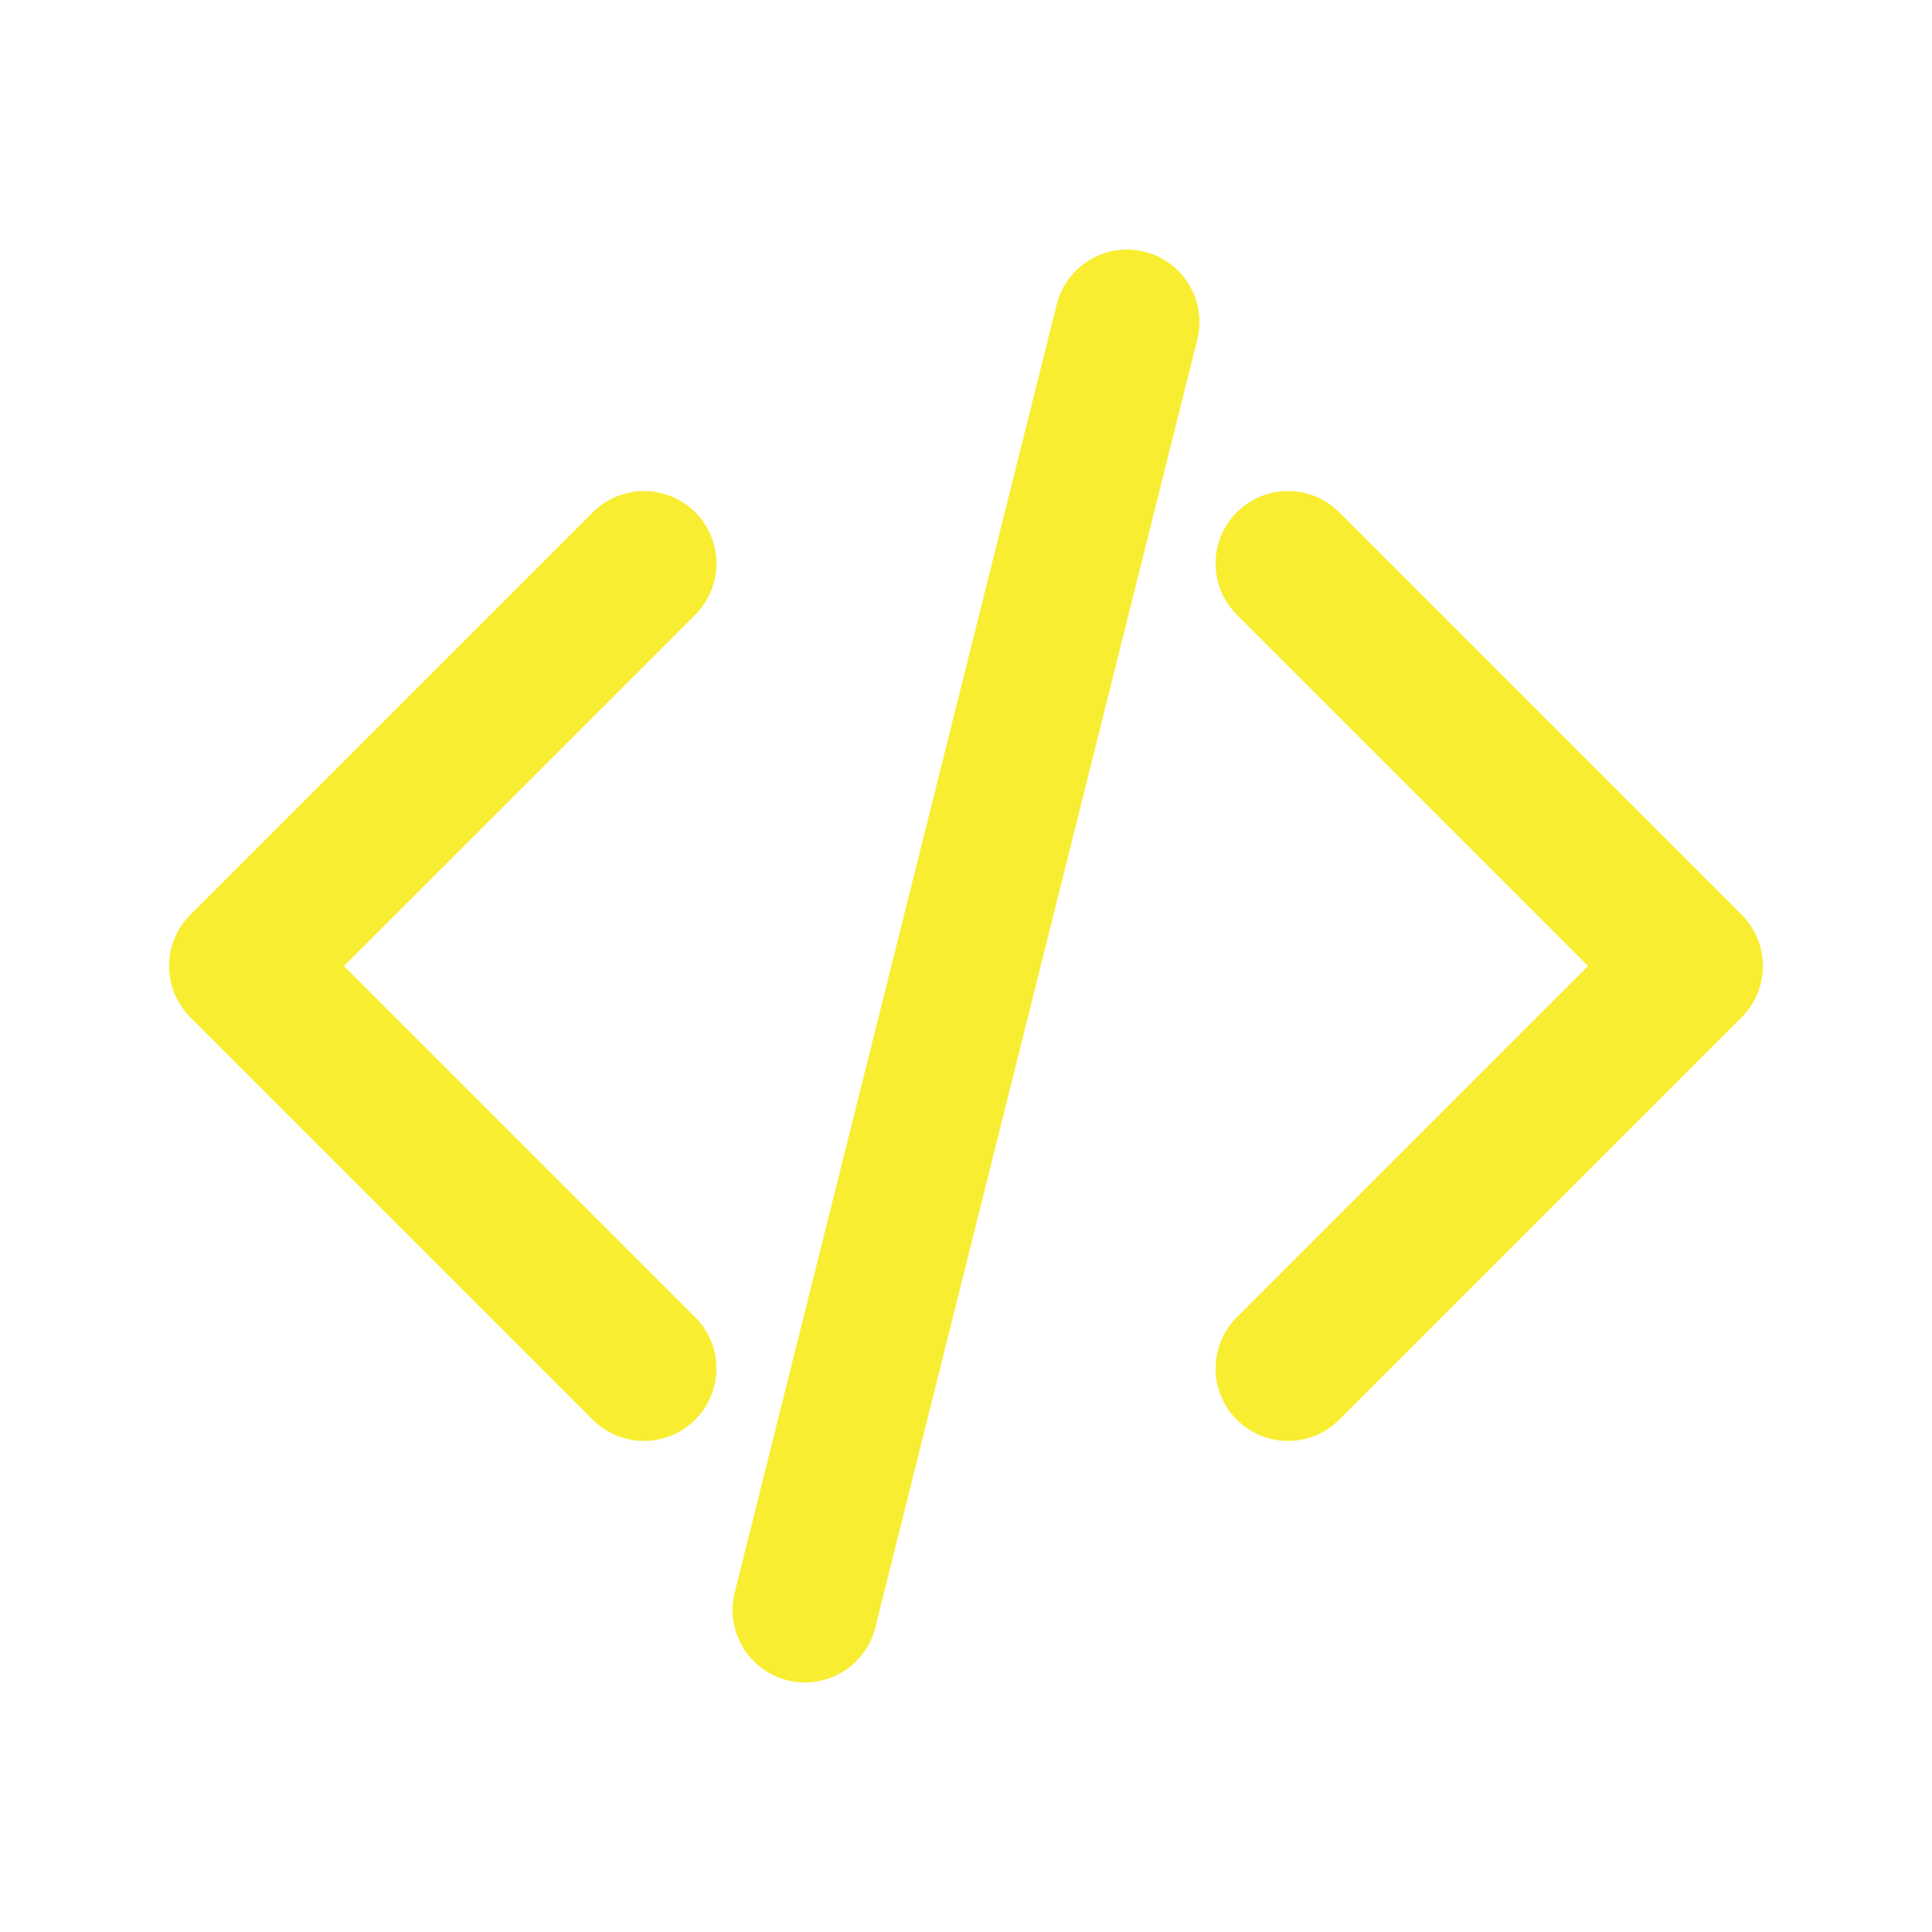
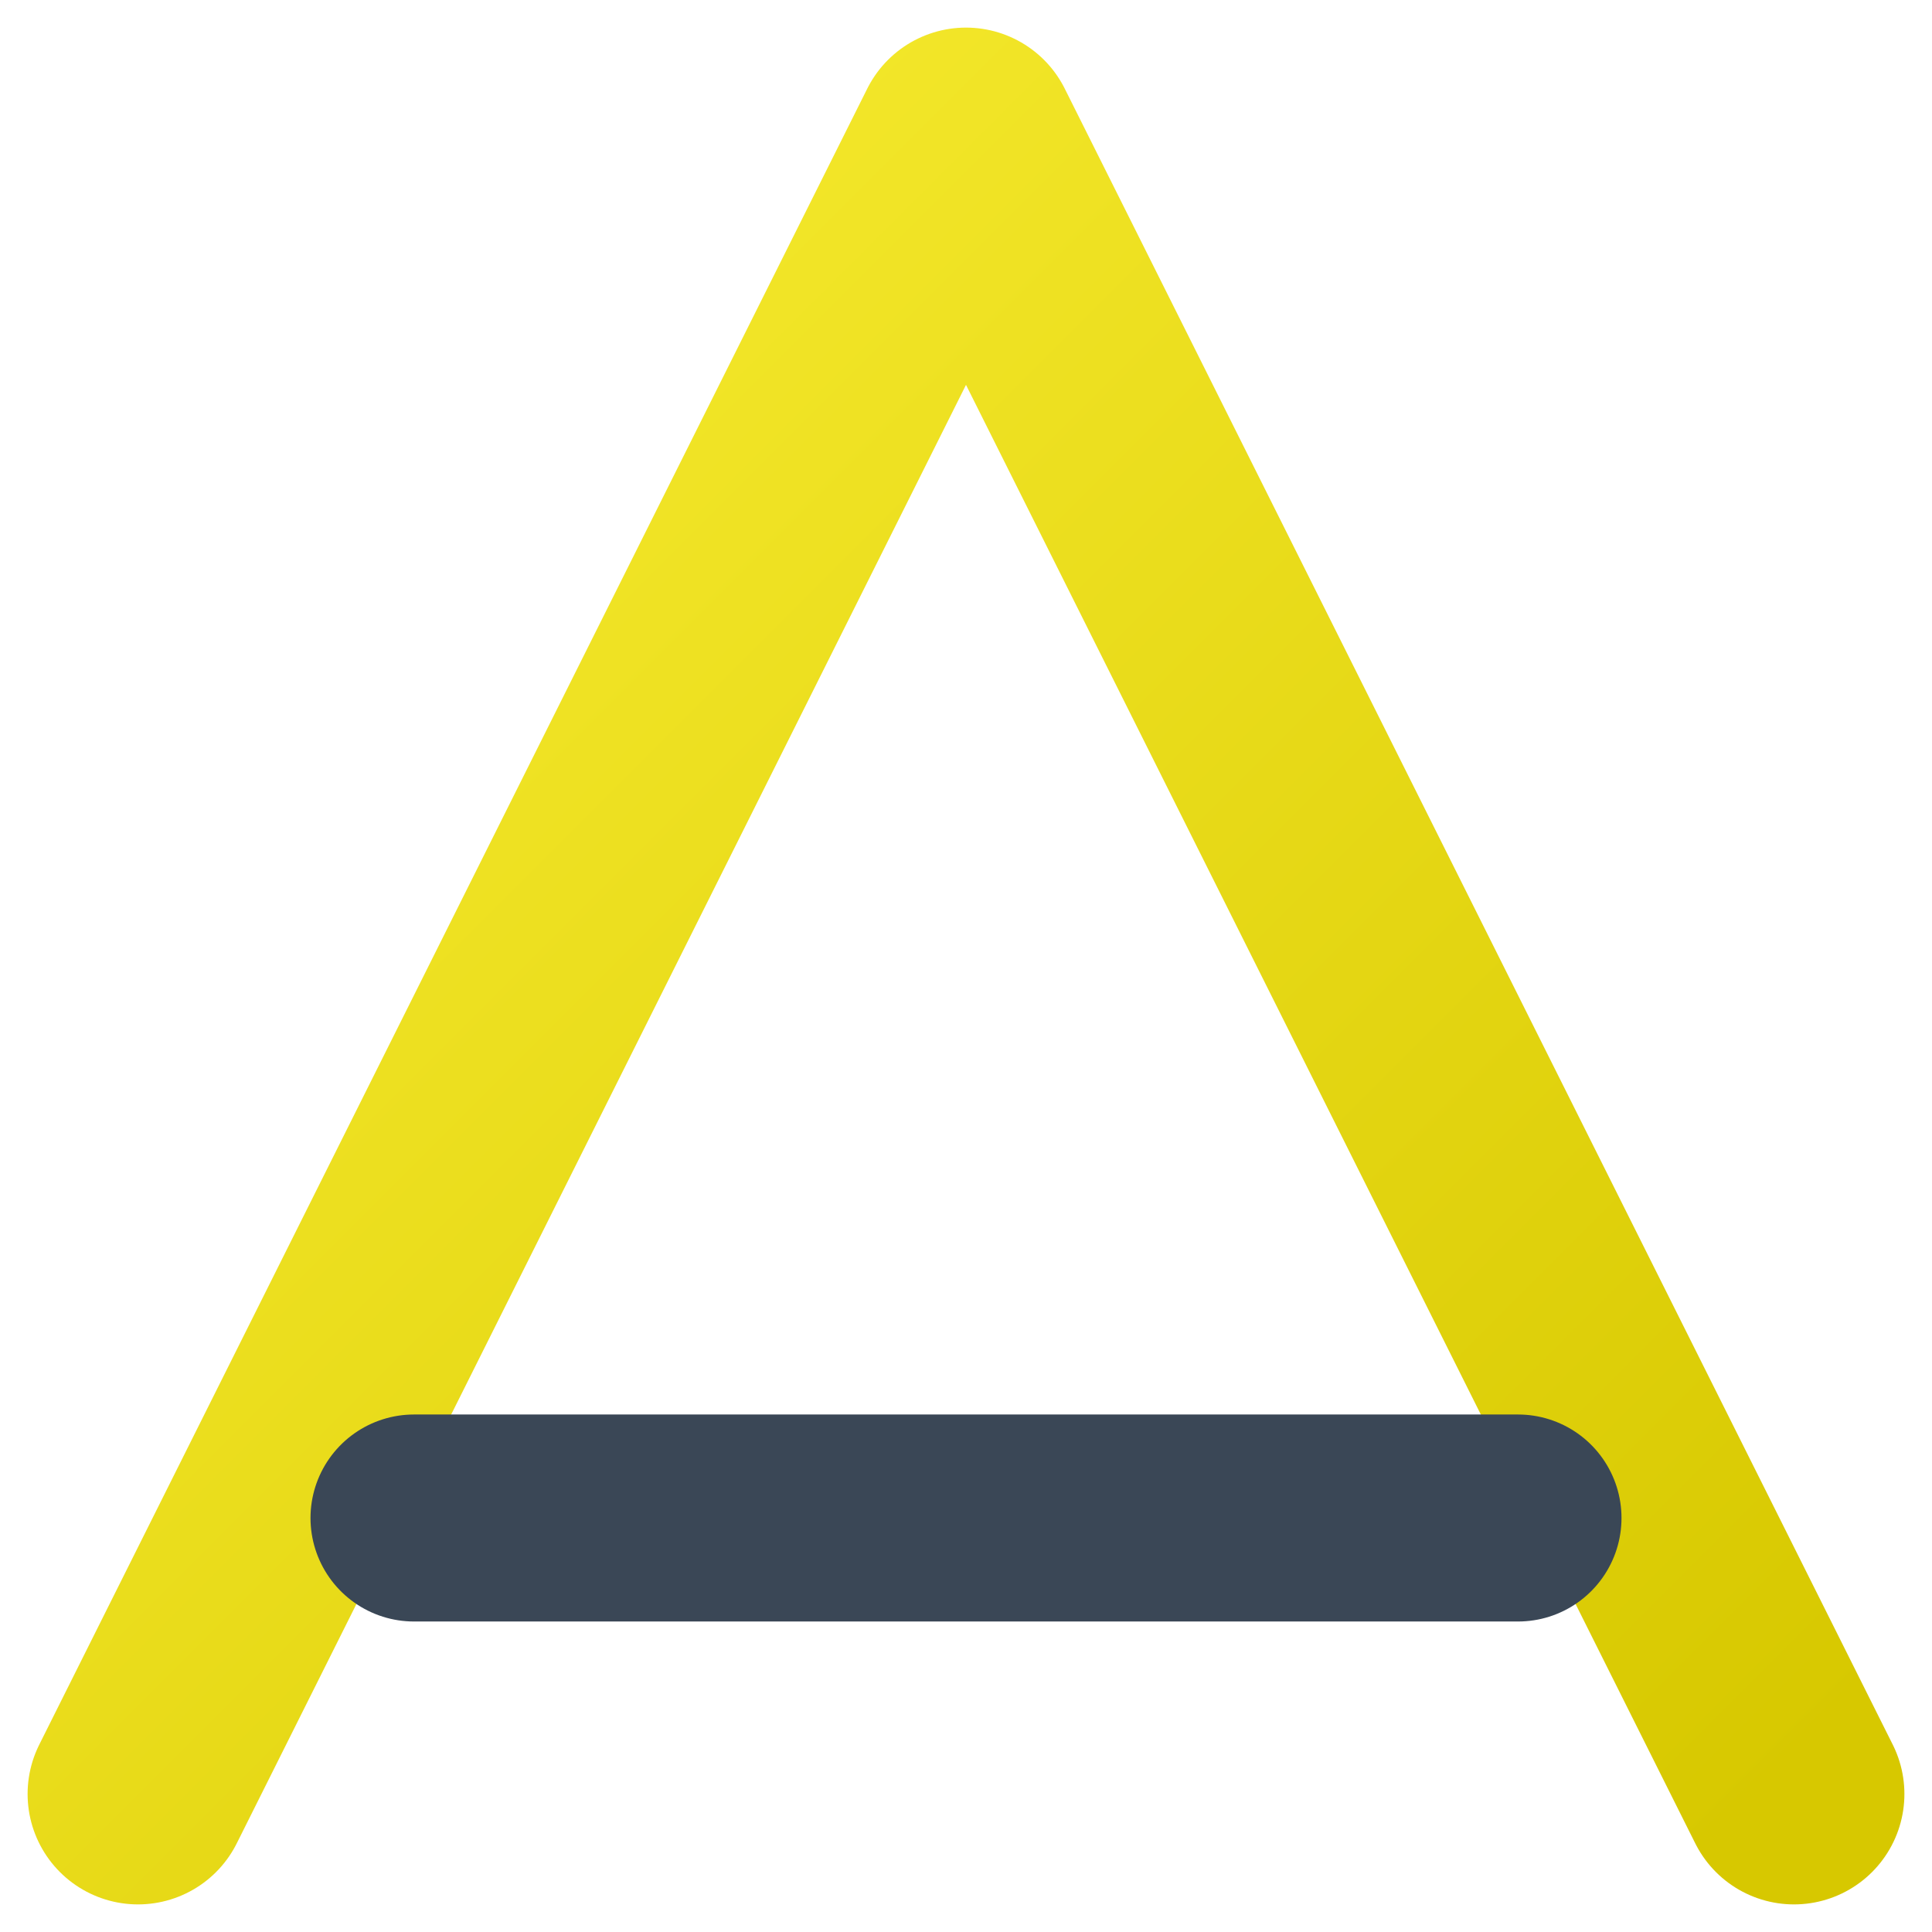
- <svg xmlns="http://www.w3.org/2000/svg" width="24" height="24" viewBox="0 0 24 24">
-   <path fill="none" stroke="#f9ed32" stroke-width="1.8" stroke-linecap="round" stroke-linejoin="round" d="M8 7 3 12l5 5m8-10 5 5-5 5M14 4l-4 16" />
+ <svg xmlns="http://www.w3.org/2000/svg" width="512" height="512" viewBox="10 4 28 28">
+   <defs>
+     <linearGradient id="g" x1="0" y1="0" x2="1" y2="1">
+       <stop offset="0" stop-color="#F9ED32" />
+       <stop offset="1" stop-color="#D7C800" />
+     </linearGradient>
+   </defs>
+   <path d="M12 30 L24 6 L36 30" fill="none" stroke="url(#g)" stroke-width="3.2" stroke-linecap="round" stroke-linejoin="round" />
+   <path d="M16 26 H32" stroke="#3A4756" stroke-width="3" stroke-linecap="round" />
</svg>
